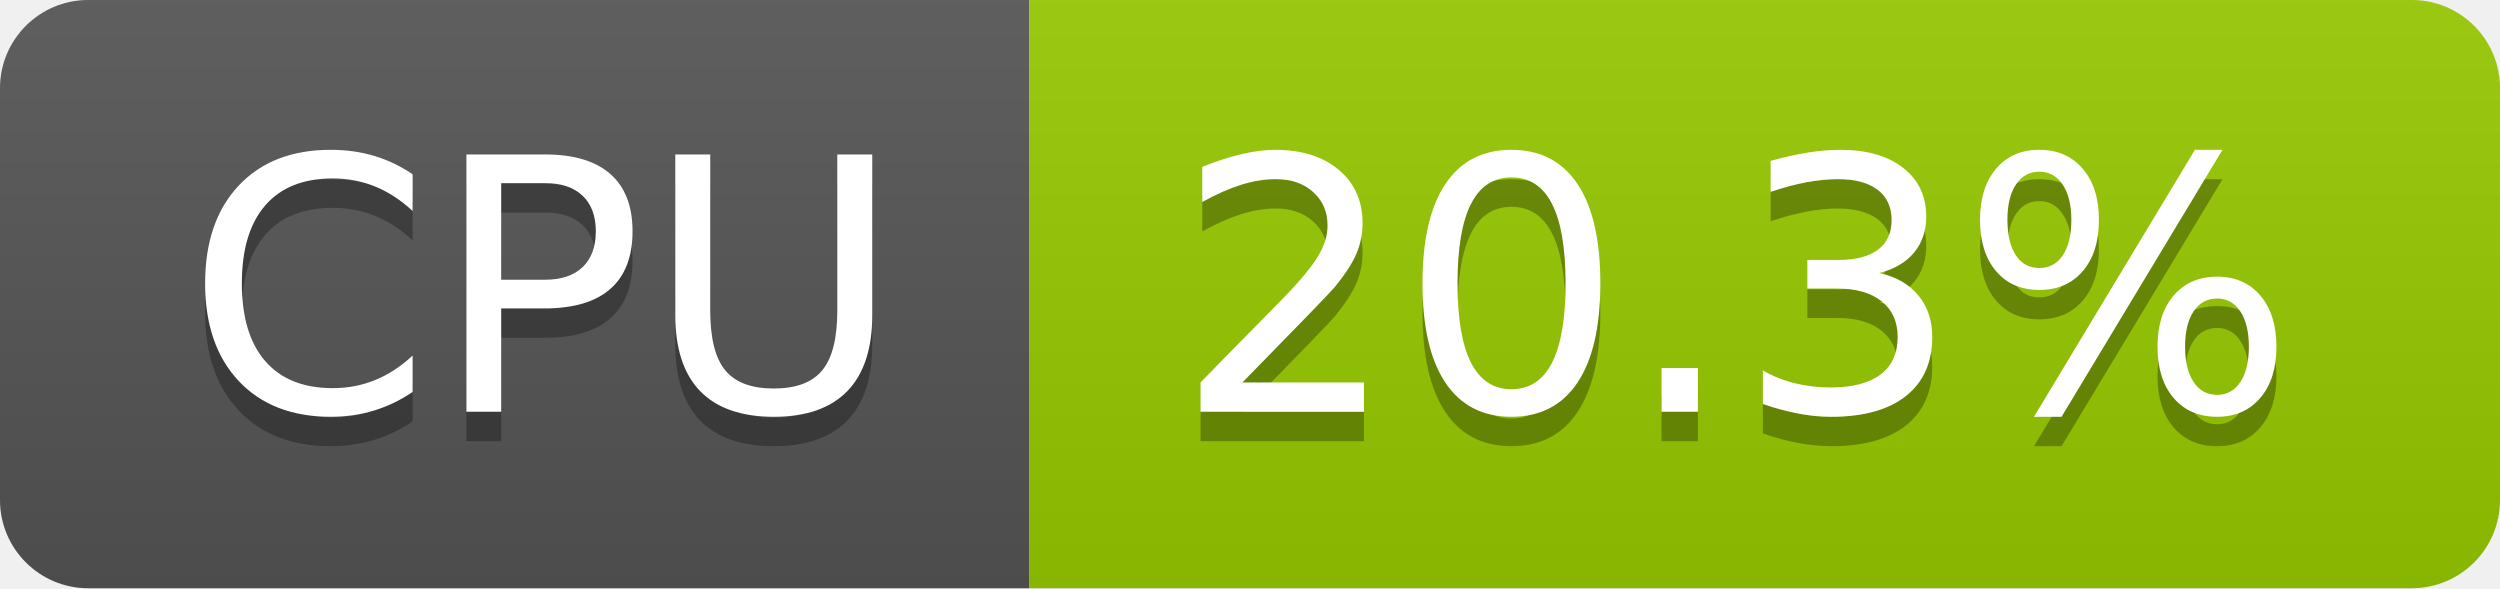
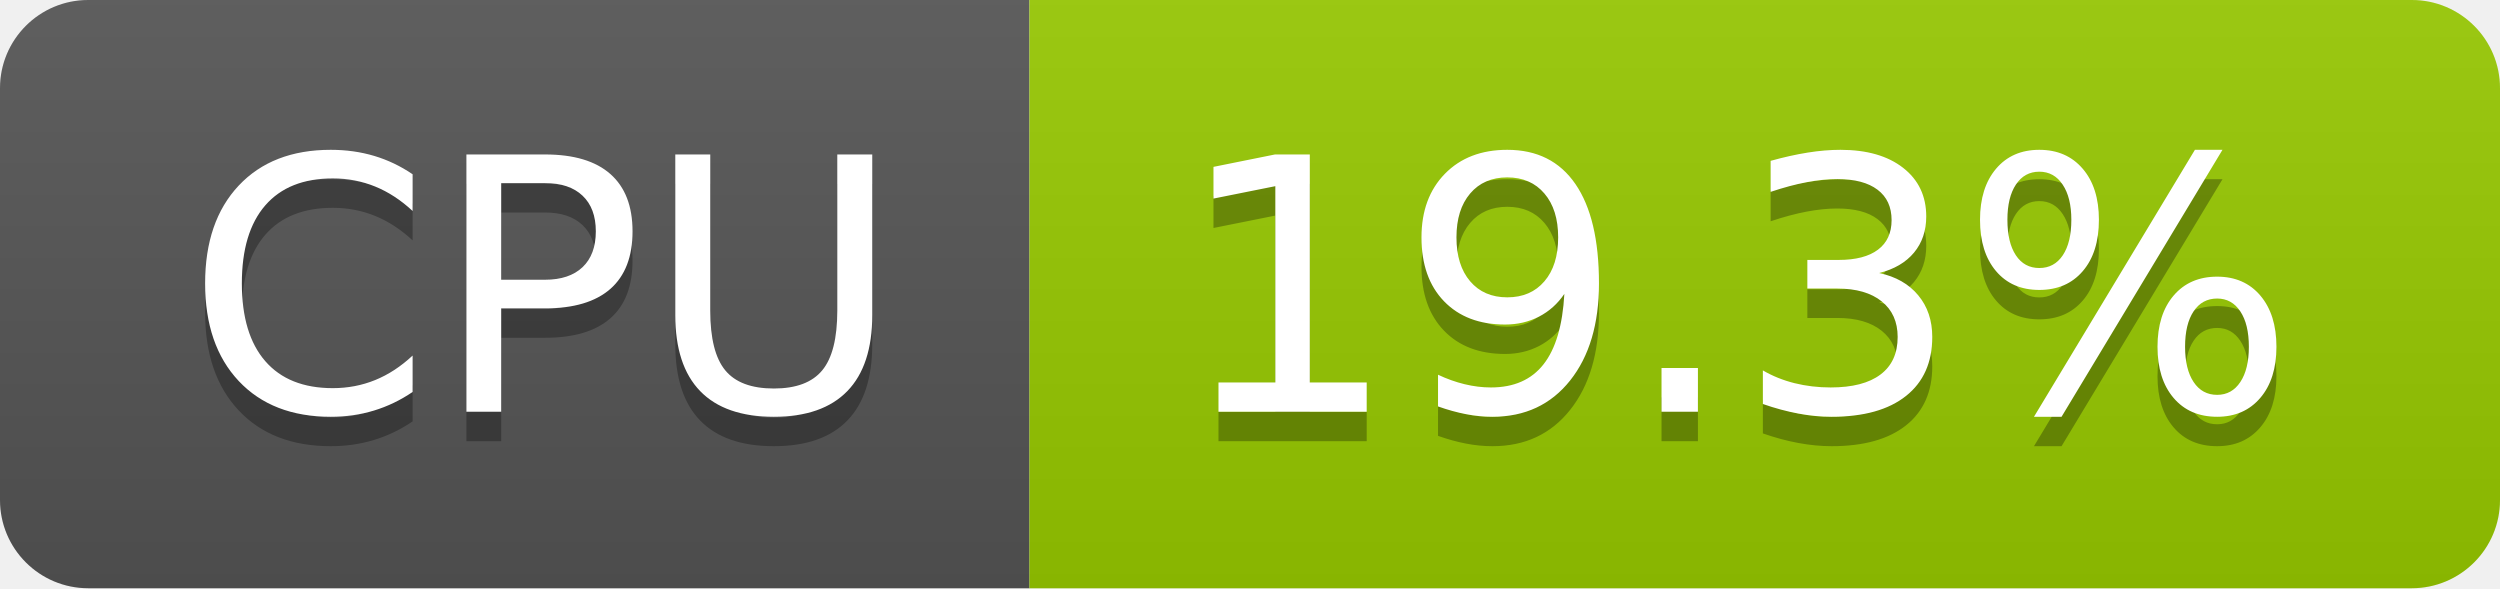
- <svg xmlns="http://www.w3.org/2000/svg" width="85" height="20" role="img" aria-label="CPU: 20.3%">
+ <svg xmlns="http://www.w3.org/2000/svg" width="85" height="20" role="img" aria-label="CPU: 19.3%">
  <linearGradient id="s" x2="0" y2="100%">
    <stop offset="0" stop-color="#bbb" stop-opacity=".1" />
    <stop offset="1" stop-opacity=".1" />
  </linearGradient>
  <clipPath id="r">
    <rect width="85" height="20" rx="3" fill="#fff" />
  </clipPath>
  <g clip-path="url(#r)">
    <rect width="35" height="20" fill="#555" />
    <rect x="35" width="50" height="20" fill="#97ca00" />
    <rect width="85" height="20" fill="url(#s)" />
  </g>
  <g fill="#fff" text-anchor="middle" font-family="Verdana,Geneva,DejaVu Sans,sans-serif" text-rendering="geometricPrecision" font-size="120">
    <text aria-hidden="true" x="185" y="150" fill="#010101" fill-opacity=".3" transform="scale(.1)" textLength="247">CPU</text>
    <text x="185" y="140" transform="scale(.1)" fill="#fff" textLength="247">CPU</text>
-     <text aria-hidden="true" x="590" y="150" fill="#010101" fill-opacity=".3" transform="scale(.1)" textLength="390">20.3%</text>
-     <text x="590" y="140" transform="scale(.1)" fill="#fff" textLength="390">20.3%</text>
+     <text aria-hidden="true" x="590" y="150" fill="#010101" fill-opacity=".3" transform="scale(.1)" textLength="390">19.3%</text>
+     <text x="590" y="140" transform="scale(.1)" fill="#fff" textLength="390">19.3%</text>
  </g>
</svg>
